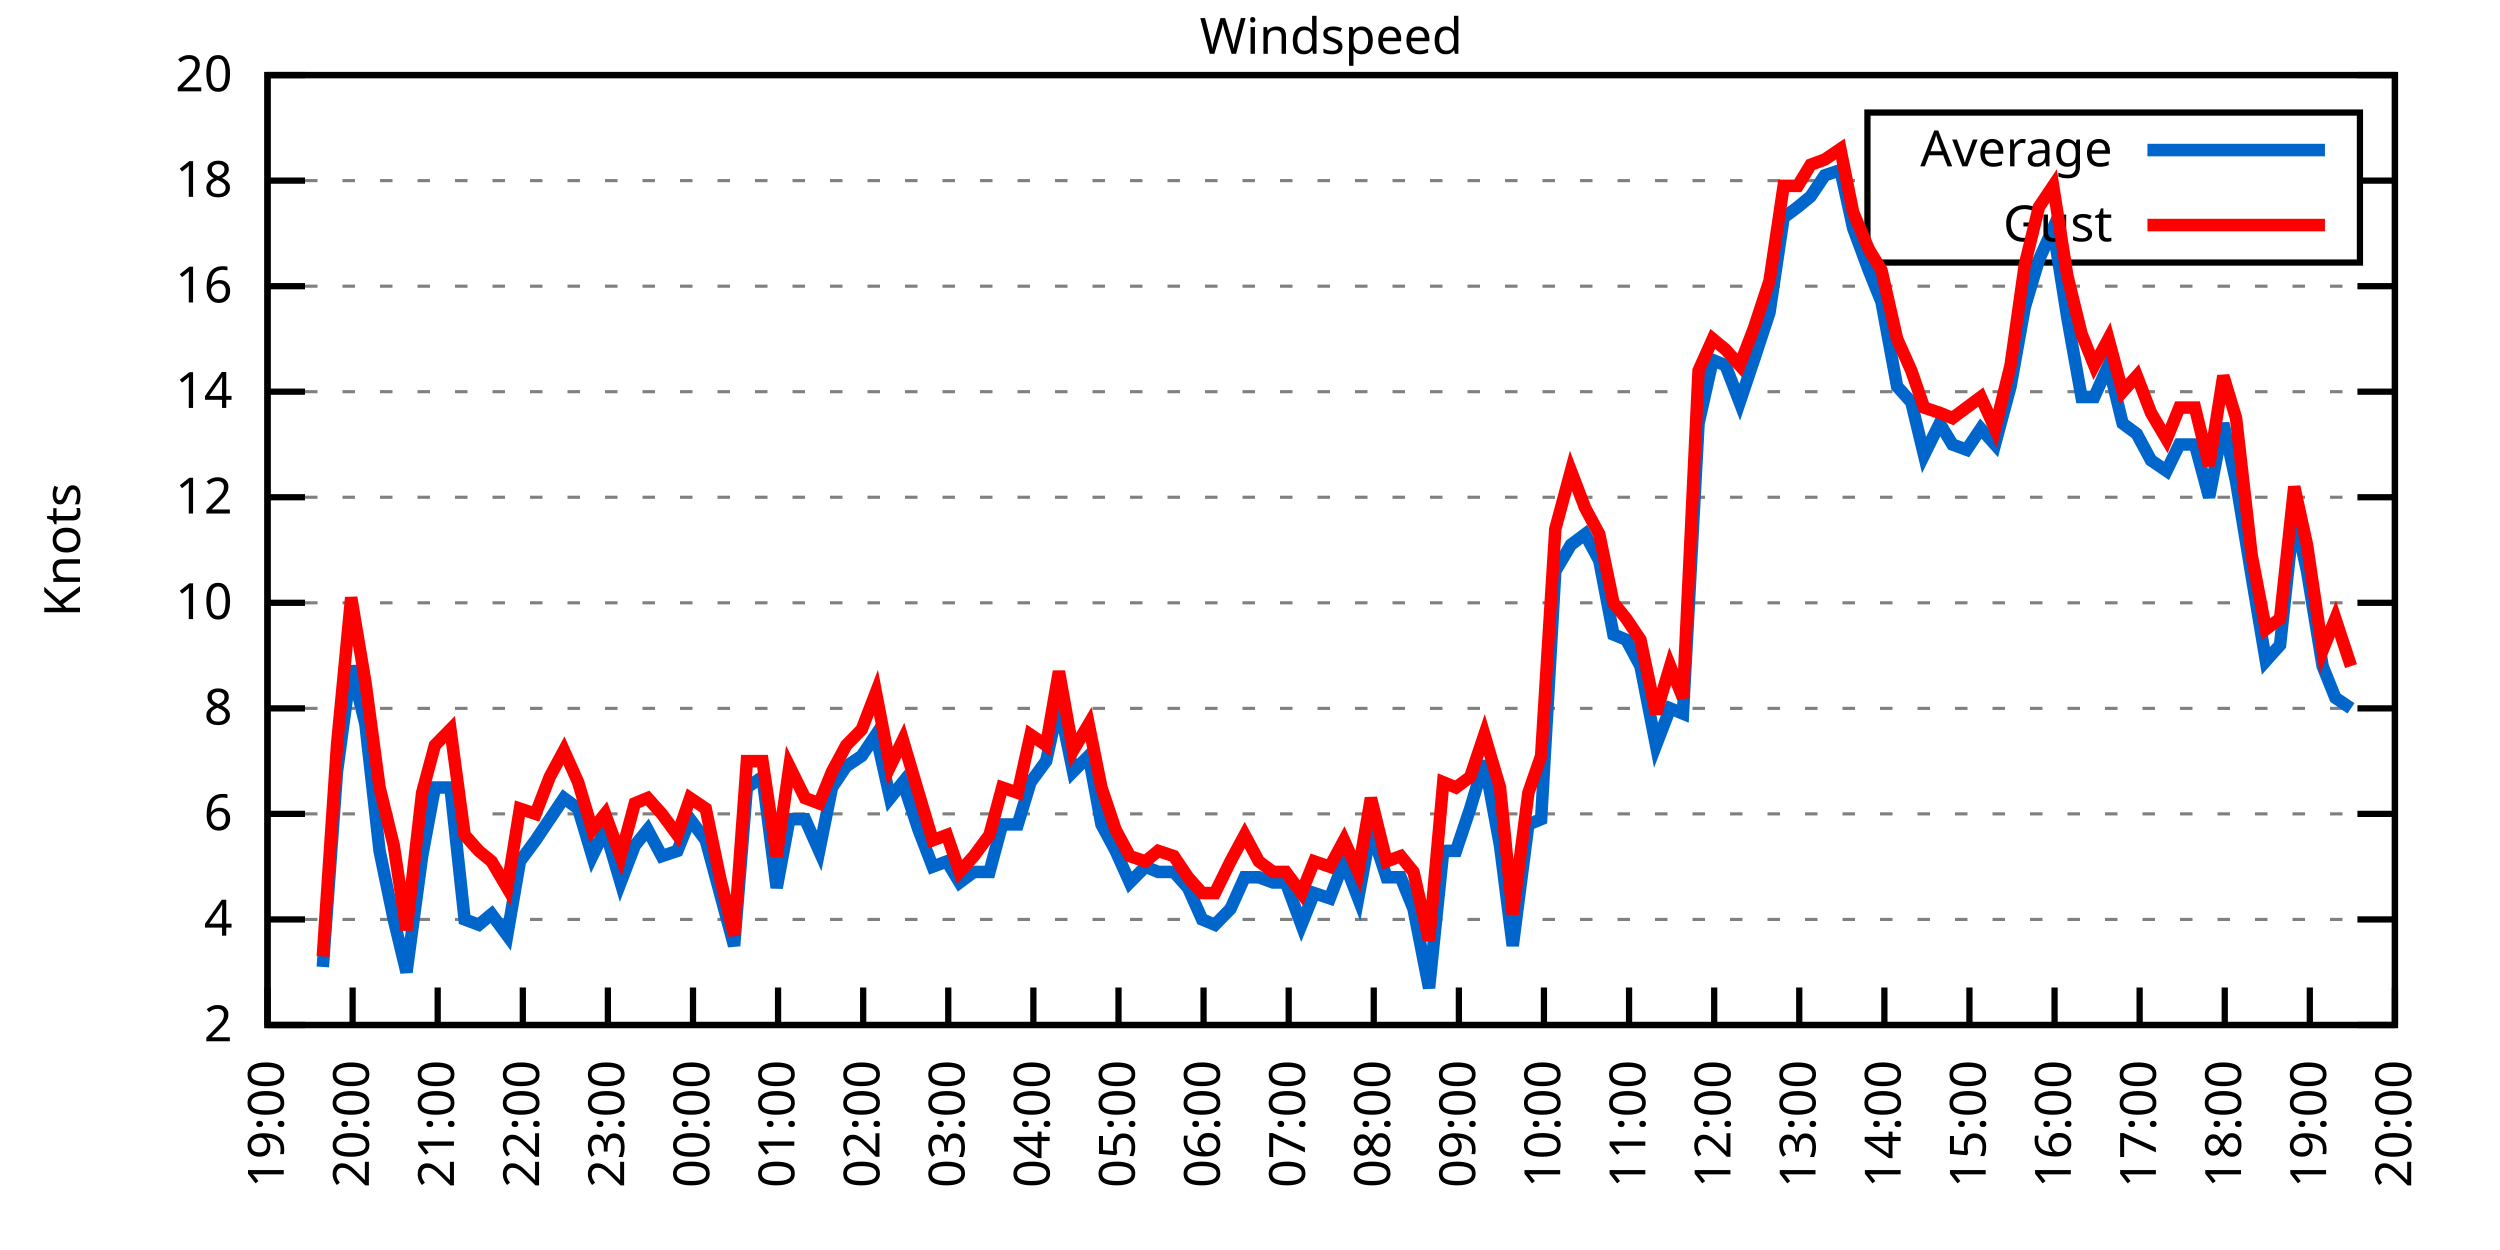
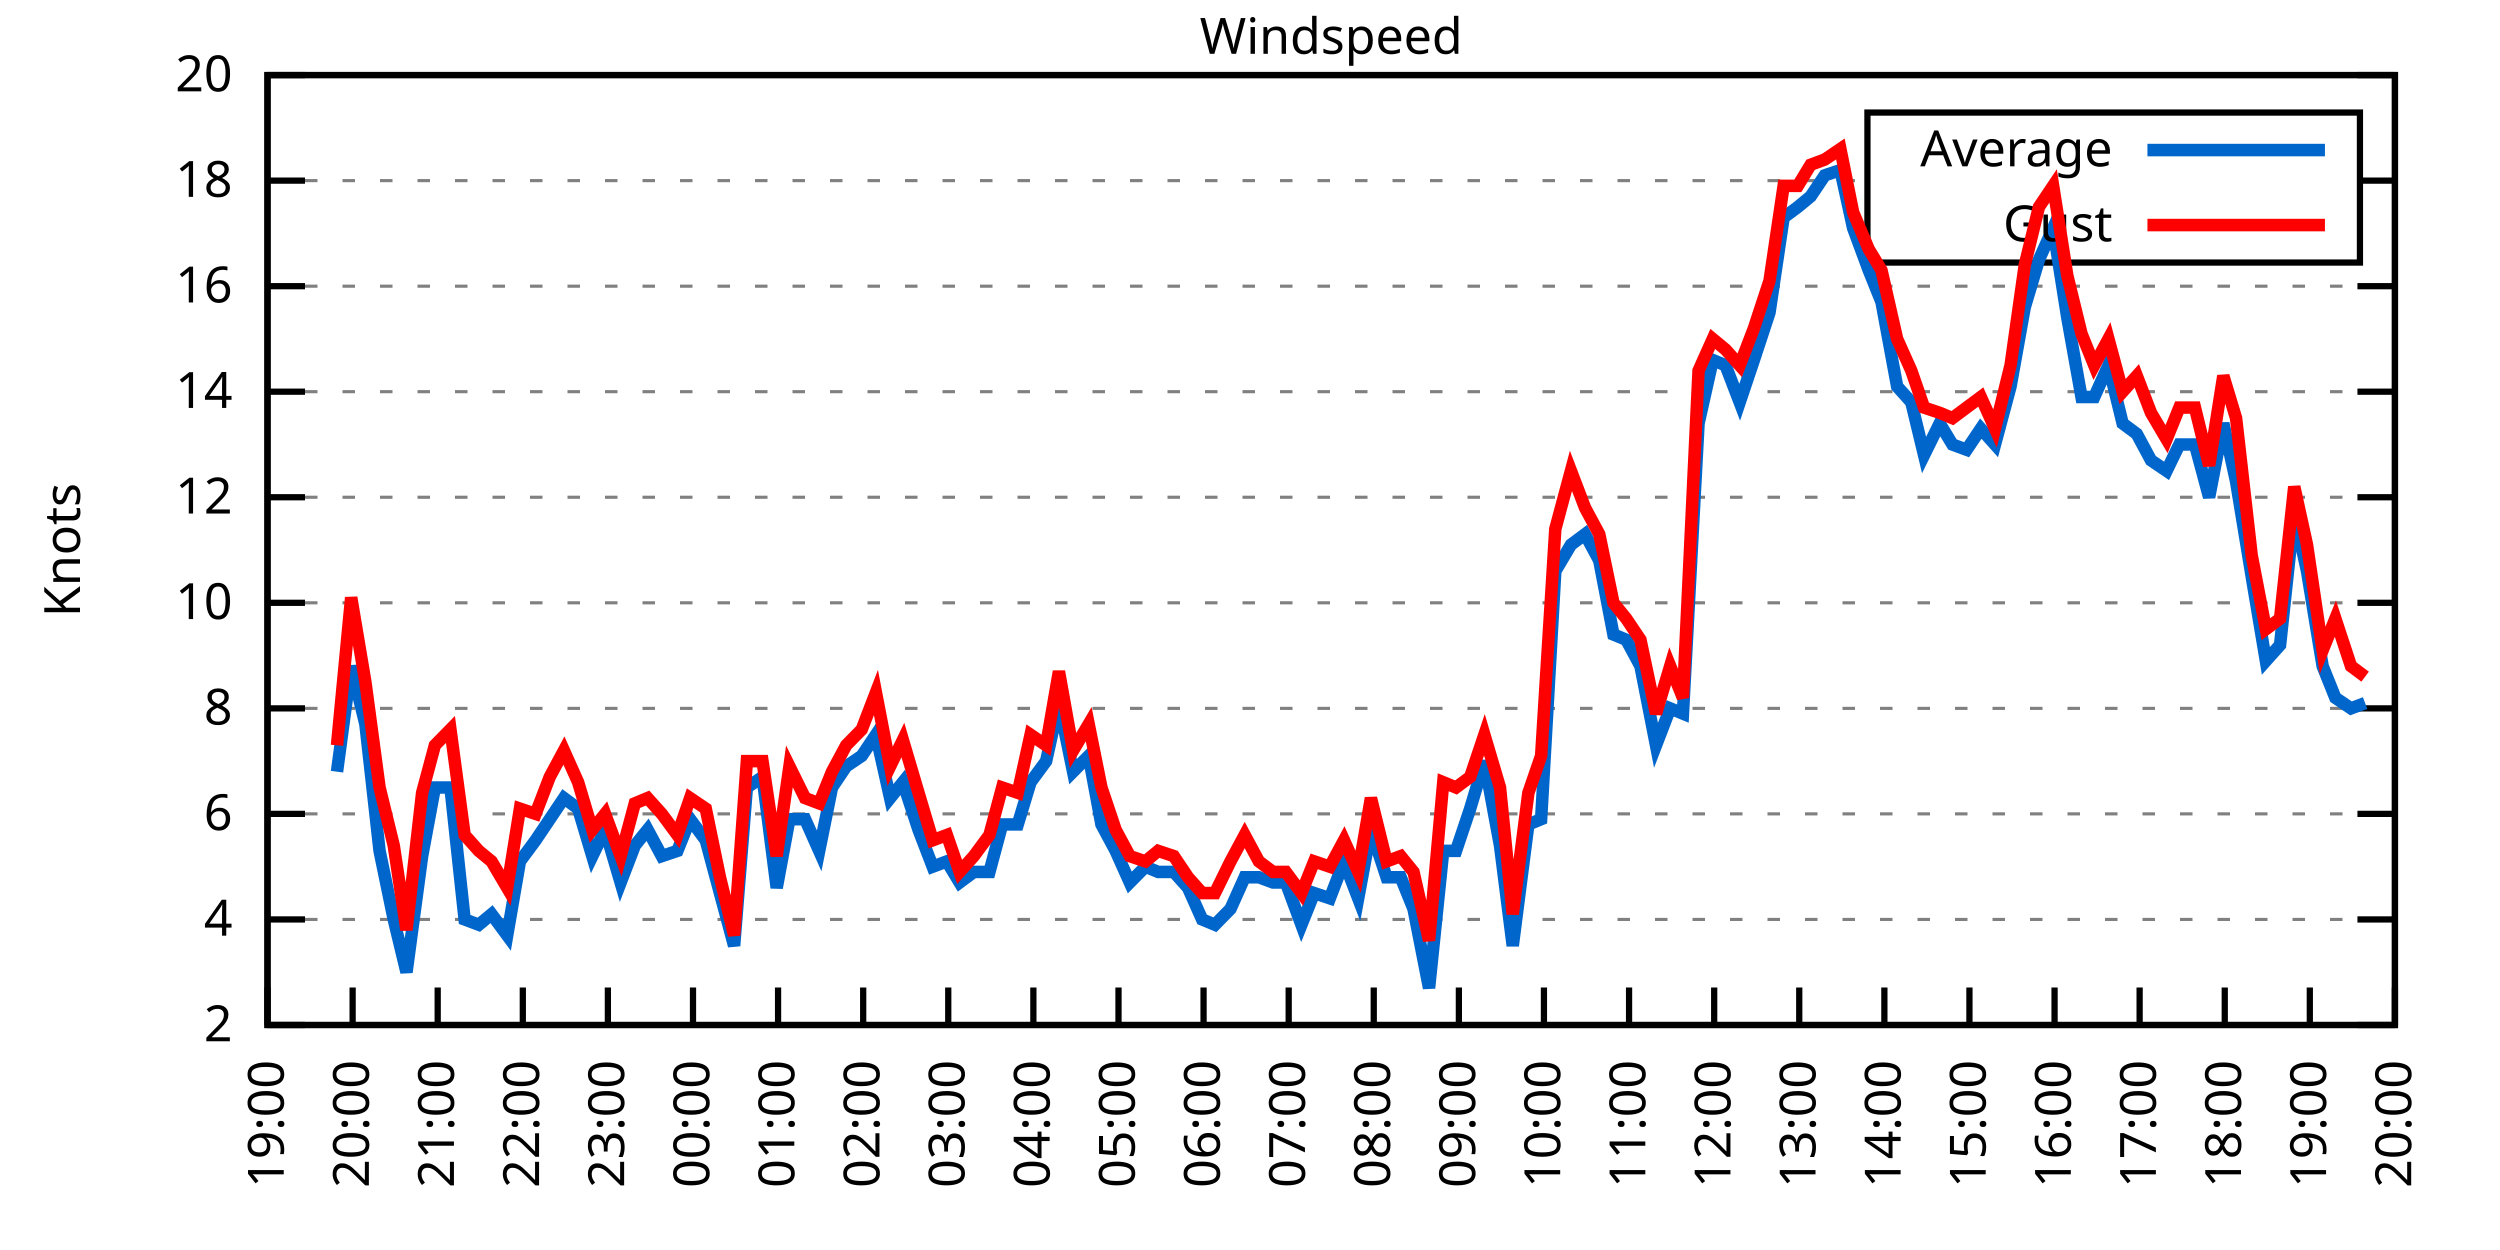
<svg xmlns="http://www.w3.org/2000/svg" xmlns:xlink="http://www.w3.org/1999/xlink" width="400" height="200" viewBox="0 0 400 200">
  <g id="gnuplot_canvas">
    <rect x="0" y="0" width="400" height="200" fill="none" />
    <defs>
      <circle id="gpDot" r="0.5" stroke-width="0.5" stroke="currentColor" />
      <path id="gpPt0" stroke-width="0.333" stroke="currentColor" d="M-1,0 h2 M0,-1 v2" />
      <path id="gpPt1" stroke-width="0.333" stroke="currentColor" d="M-1,-1 L1,1 M1,-1 L-1,1" />
      <path id="gpPt2" stroke-width="0.333" stroke="currentColor" d="M-1,0 L1,0 M0,-1 L0,1 M-1,-1 L1,1 M-1,1 L1,-1" />
      <rect id="gpPt3" stroke-width="0.333" stroke="currentColor" x="-1" y="-1" width="2" height="2" />
      <rect id="gpPt4" stroke-width="0.333" stroke="currentColor" fill="currentColor" x="-1" y="-1" width="2" height="2" />
      <circle id="gpPt5" stroke-width="0.333" stroke="currentColor" cx="0" cy="0" r="1" />
      <use xlink:href="#gpPt5" id="gpPt6" fill="currentColor" stroke="none" />
      <path id="gpPt7" stroke-width="0.333" stroke="currentColor" d="M0,-1.33 L-1.33,0.67 L1.33,0.67 z" />
      <use xlink:href="#gpPt7" id="gpPt8" fill="currentColor" stroke="none" />
      <use xlink:href="#gpPt7" id="gpPt9" stroke="currentColor" transform="rotate(180)" />
      <use xlink:href="#gpPt9" id="gpPt10" fill="currentColor" stroke="none" />
      <use xlink:href="#gpPt3" id="gpPt11" stroke="currentColor" transform="rotate(45)" />
      <use xlink:href="#gpPt11" id="gpPt12" fill="currentColor" stroke="none" />
      <path id="gpPt13" stroke-width="0.333" stroke="currentColor" d="M0,1.330 L1.265,0.411 L0.782,-1.067 L-0.782,-1.076 L-1.265,0.411 z" />
      <use xlink:href="#gpPt13" id="gpPt14" fill="currentColor" stroke="none" />
      <filter id="textbox" filterUnits="objectBoundingBox" x="0" y="0" height="1" width="1">
        <feFlood flood-color="white" flood-opacity="1" result="bgnd" />
        <feComposite in="SourceGraphic" in2="bgnd" operator="atop" />
      </filter>
      <filter id="greybox" filterUnits="objectBoundingBox" x="0" y="0" height="1" width="1">
        <feFlood flood-color="lightgrey" flood-opacity="1" result="grey" />
        <feComposite in="SourceGraphic" in2="grey" operator="atop" />
      </filter>
    </defs>
    <g fill="none" color="white" stroke="currentColor" stroke-width="1.00" stroke-linecap="butt" stroke-linejoin="miter">
</g>
    <g fill="none" color="black" stroke="currentColor" stroke-width="1.00" stroke-linecap="butt" stroke-linejoin="miter">
      <g stroke="none" shape-rendering="crispEdges">
        <polygon fill="rgb(255, 255, 255)" points="42.80,164.00 383.18,164.00 383.18,12.02 42.80,12.02 " />
      </g>
    </g>
    <g fill="none" color="black" stroke="currentColor" stroke-width="1.00" stroke-linecap="butt" stroke-linejoin="miter">
</g>
    <g fill="none" color="black" stroke="black" stroke-width="0.50" stroke-linecap="butt" stroke-linejoin="miter">
</g>
    <g fill="none" color="gray" stroke="currentColor" stroke-width="0.50" stroke-linecap="butt" stroke-linejoin="miter">
      <path stroke="gray" stroke-dasharray="2,4" class="gridline" d="M42.80,164.00 L383.19,164.00  " />
    </g>
    <g fill="none" color="gray" stroke="gray" stroke-width="1.00" stroke-linecap="butt" stroke-linejoin="miter">
</g>
    <g fill="none" color="black" stroke="currentColor" stroke-width="1.00" stroke-linecap="butt" stroke-linejoin="miter">
      <path stroke="black" d="M42.80,164.00 L48.80,164.00 M383.19,164.00 L377.19,164.00  " />
      <g transform="translate(37.20,166.60)" stroke="none" fill="black" font-family="Sans" font-size="8.00" text-anchor="end">
        <text>
          <tspan font-family="Sans"> 2</tspan>
        </text>
      </g>
    </g>
    <g fill="none" color="black" stroke="currentColor" stroke-width="1.00" stroke-linecap="butt" stroke-linejoin="miter">
</g>
    <g fill="none" color="black" stroke="black" stroke-width="0.50" stroke-linecap="butt" stroke-linejoin="miter">
</g>
    <g fill="none" color="gray" stroke="currentColor" stroke-width="0.50" stroke-linecap="butt" stroke-linejoin="miter">
      <path stroke="gray" stroke-dasharray="2,4" class="gridline" d="M42.80,147.11 L383.19,147.11  " />
    </g>
    <g fill="none" color="gray" stroke="gray" stroke-width="1.00" stroke-linecap="butt" stroke-linejoin="miter">
</g>
    <g fill="none" color="black" stroke="currentColor" stroke-width="1.00" stroke-linecap="butt" stroke-linejoin="miter">
      <path stroke="black" d="M42.80,147.11 L48.80,147.11 M383.19,147.11 L377.19,147.11  " />
      <g transform="translate(37.20,149.71)" stroke="none" fill="black" font-family="Sans" font-size="8.00" text-anchor="end">
        <text>
          <tspan font-family="Sans"> 4</tspan>
        </text>
      </g>
    </g>
    <g fill="none" color="black" stroke="currentColor" stroke-width="1.00" stroke-linecap="butt" stroke-linejoin="miter">
</g>
    <g fill="none" color="black" stroke="black" stroke-width="0.50" stroke-linecap="butt" stroke-linejoin="miter">
</g>
    <g fill="none" color="gray" stroke="currentColor" stroke-width="0.50" stroke-linecap="butt" stroke-linejoin="miter">
      <path stroke="gray" stroke-dasharray="2,4" class="gridline" d="M42.80,130.22 L383.19,130.22  " />
    </g>
    <g fill="none" color="gray" stroke="gray" stroke-width="1.00" stroke-linecap="butt" stroke-linejoin="miter">
</g>
    <g fill="none" color="black" stroke="currentColor" stroke-width="1.00" stroke-linecap="butt" stroke-linejoin="miter">
      <path stroke="black" d="M42.80,130.22 L48.80,130.22 M383.19,130.22 L377.19,130.22  " />
      <g transform="translate(37.20,132.82)" stroke="none" fill="black" font-family="Sans" font-size="8.00" text-anchor="end">
        <text>
          <tspan font-family="Sans"> 6</tspan>
        </text>
      </g>
    </g>
    <g fill="none" color="black" stroke="currentColor" stroke-width="1.00" stroke-linecap="butt" stroke-linejoin="miter">
</g>
    <g fill="none" color="black" stroke="black" stroke-width="0.50" stroke-linecap="butt" stroke-linejoin="miter">
</g>
    <g fill="none" color="gray" stroke="currentColor" stroke-width="0.50" stroke-linecap="butt" stroke-linejoin="miter">
      <path stroke="gray" stroke-dasharray="2,4" class="gridline" d="M42.80,113.34 L383.19,113.34  " />
    </g>
    <g fill="none" color="gray" stroke="gray" stroke-width="1.00" stroke-linecap="butt" stroke-linejoin="miter">
</g>
    <g fill="none" color="black" stroke="currentColor" stroke-width="1.00" stroke-linecap="butt" stroke-linejoin="miter">
      <path stroke="black" d="M42.80,113.34 L48.80,113.34 M383.19,113.34 L377.19,113.34  " />
      <g transform="translate(37.20,115.94)" stroke="none" fill="black" font-family="Sans" font-size="8.00" text-anchor="end">
        <text>
          <tspan font-family="Sans"> 8</tspan>
        </text>
      </g>
    </g>
    <g fill="none" color="black" stroke="currentColor" stroke-width="1.00" stroke-linecap="butt" stroke-linejoin="miter">
</g>
    <g fill="none" color="black" stroke="black" stroke-width="0.50" stroke-linecap="butt" stroke-linejoin="miter">
</g>
    <g fill="none" color="gray" stroke="currentColor" stroke-width="0.50" stroke-linecap="butt" stroke-linejoin="miter">
      <path stroke="gray" stroke-dasharray="2,4" class="gridline" d="M42.80,96.45 L383.19,96.45  " />
    </g>
    <g fill="none" color="gray" stroke="gray" stroke-width="1.00" stroke-linecap="butt" stroke-linejoin="miter">
</g>
    <g fill="none" color="black" stroke="currentColor" stroke-width="1.00" stroke-linecap="butt" stroke-linejoin="miter">
      <path stroke="black" d="M42.80,96.45 L48.80,96.45 M383.19,96.45 L377.19,96.45  " />
      <g transform="translate(37.20,99.05)" stroke="none" fill="black" font-family="Sans" font-size="8.00" text-anchor="end">
        <text>
          <tspan font-family="Sans"> 10</tspan>
        </text>
      </g>
    </g>
    <g fill="none" color="black" stroke="currentColor" stroke-width="1.00" stroke-linecap="butt" stroke-linejoin="miter">
</g>
    <g fill="none" color="black" stroke="black" stroke-width="0.50" stroke-linecap="butt" stroke-linejoin="miter">
</g>
    <g fill="none" color="gray" stroke="currentColor" stroke-width="0.50" stroke-linecap="butt" stroke-linejoin="miter">
      <path stroke="gray" stroke-dasharray="2,4" class="gridline" d="M42.80,79.56 L383.19,79.56  " />
    </g>
    <g fill="none" color="gray" stroke="gray" stroke-width="1.00" stroke-linecap="butt" stroke-linejoin="miter">
</g>
    <g fill="none" color="black" stroke="currentColor" stroke-width="1.00" stroke-linecap="butt" stroke-linejoin="miter">
      <path stroke="black" d="M42.80,79.56 L48.80,79.56 M383.19,79.56 L377.19,79.56  " />
      <g transform="translate(37.20,82.16)" stroke="none" fill="black" font-family="Sans" font-size="8.00" text-anchor="end">
        <text>
          <tspan font-family="Sans"> 12</tspan>
        </text>
      </g>
    </g>
    <g fill="none" color="black" stroke="currentColor" stroke-width="1.00" stroke-linecap="butt" stroke-linejoin="miter">
</g>
    <g fill="none" color="black" stroke="black" stroke-width="0.50" stroke-linecap="butt" stroke-linejoin="miter">
</g>
    <g fill="none" color="gray" stroke="currentColor" stroke-width="0.50" stroke-linecap="butt" stroke-linejoin="miter">
      <path stroke="gray" stroke-dasharray="2,4" class="gridline" d="M42.80,62.67 L383.19,62.67  " />
    </g>
    <g fill="none" color="gray" stroke="gray" stroke-width="1.00" stroke-linecap="butt" stroke-linejoin="miter">
</g>
    <g fill="none" color="black" stroke="currentColor" stroke-width="1.00" stroke-linecap="butt" stroke-linejoin="miter">
      <path stroke="black" d="M42.80,62.67 L48.80,62.67 M383.19,62.67 L377.19,62.67  " />
      <g transform="translate(37.20,65.27)" stroke="none" fill="black" font-family="Sans" font-size="8.00" text-anchor="end">
        <text>
          <tspan font-family="Sans"> 14</tspan>
        </text>
      </g>
    </g>
    <g fill="none" color="black" stroke="currentColor" stroke-width="1.00" stroke-linecap="butt" stroke-linejoin="miter">
</g>
    <g fill="none" color="black" stroke="black" stroke-width="0.50" stroke-linecap="butt" stroke-linejoin="miter">
</g>
    <g fill="none" color="gray" stroke="currentColor" stroke-width="0.50" stroke-linecap="butt" stroke-linejoin="miter">
      <path stroke="gray" stroke-dasharray="2,4" class="gridline" d="M42.80,45.79 L383.19,45.79  " />
    </g>
    <g fill="none" color="gray" stroke="gray" stroke-width="1.00" stroke-linecap="butt" stroke-linejoin="miter">
</g>
    <g fill="none" color="black" stroke="currentColor" stroke-width="1.00" stroke-linecap="butt" stroke-linejoin="miter">
      <path stroke="black" d="M42.80,45.79 L48.80,45.79 M383.19,45.79 L377.19,45.79  " />
      <g transform="translate(37.20,48.39)" stroke="none" fill="black" font-family="Sans" font-size="8.00" text-anchor="end">
        <text>
          <tspan font-family="Sans"> 16</tspan>
        </text>
      </g>
    </g>
    <g fill="none" color="black" stroke="currentColor" stroke-width="1.00" stroke-linecap="butt" stroke-linejoin="miter">
</g>
    <g fill="none" color="black" stroke="black" stroke-width="0.50" stroke-linecap="butt" stroke-linejoin="miter">
</g>
    <g fill="none" color="gray" stroke="currentColor" stroke-width="0.50" stroke-linecap="butt" stroke-linejoin="miter">
      <path stroke="gray" stroke-dasharray="2,4" class="gridline" d="M42.80,28.90 L298.79,28.90 M377.59,28.90 L383.19,28.90  " />
    </g>
    <g fill="none" color="gray" stroke="gray" stroke-width="1.00" stroke-linecap="butt" stroke-linejoin="miter">
</g>
    <g fill="none" color="black" stroke="currentColor" stroke-width="1.00" stroke-linecap="butt" stroke-linejoin="miter">
      <path stroke="black" d="M42.80,28.90 L48.80,28.90 M383.19,28.90 L377.19,28.90  " />
      <g transform="translate(37.20,31.50)" stroke="none" fill="black" font-family="Sans" font-size="8.00" text-anchor="end">
        <text>
          <tspan font-family="Sans"> 18</tspan>
        </text>
      </g>
    </g>
    <g fill="none" color="black" stroke="currentColor" stroke-width="1.00" stroke-linecap="butt" stroke-linejoin="miter">
</g>
    <g fill="none" color="black" stroke="black" stroke-width="0.50" stroke-linecap="butt" stroke-linejoin="miter">
</g>
    <g fill="none" color="gray" stroke="currentColor" stroke-width="0.50" stroke-linecap="butt" stroke-linejoin="miter">
      <path stroke="gray" stroke-dasharray="2,4" class="gridline" d="M42.80,12.01 L383.19,12.01  " />
    </g>
    <g fill="none" color="gray" stroke="gray" stroke-width="1.00" stroke-linecap="butt" stroke-linejoin="miter">
</g>
    <g fill="none" color="black" stroke="currentColor" stroke-width="1.00" stroke-linecap="butt" stroke-linejoin="miter">
      <path stroke="black" d="M42.80,12.01 L48.80,12.01 M383.19,12.01 L377.19,12.01  " />
      <g transform="translate(37.20,14.61)" stroke="none" fill="black" font-family="Sans" font-size="8.00" text-anchor="end">
        <text>
          <tspan font-family="Sans"> 20</tspan>
        </text>
      </g>
    </g>
    <g fill="none" color="black" stroke="currentColor" stroke-width="1.00" stroke-linecap="butt" stroke-linejoin="miter">
      <path stroke="black" d="M42.80,164.00 L42.80,158.00  " />
      <g transform="translate(45.40,169.60) rotate(270.00)" stroke="none" fill="black" font-family="Sans" font-size="8.00" text-anchor="end">
        <text>
          <tspan font-family="Sans">19:00</tspan>
        </text>
      </g>
    </g>
    <g fill="none" color="black" stroke="currentColor" stroke-width="1.00" stroke-linecap="butt" stroke-linejoin="miter">
      <path stroke="black" d="M56.42,164.00 L56.42,158.00  " />
      <g transform="translate(59.02,169.60) rotate(270.00)" stroke="none" fill="black" font-family="Sans" font-size="8.00" text-anchor="end">
        <text>
          <tspan font-family="Sans">20:00</tspan>
        </text>
      </g>
    </g>
    <g fill="none" color="black" stroke="currentColor" stroke-width="1.00" stroke-linecap="butt" stroke-linejoin="miter">
      <path stroke="black" d="M70.03,164.00 L70.03,158.00  " />
      <g transform="translate(72.63,169.60) rotate(270.00)" stroke="none" fill="black" font-family="Sans" font-size="8.00" text-anchor="end">
        <text>
          <tspan font-family="Sans">21:00</tspan>
        </text>
      </g>
    </g>
    <g fill="none" color="black" stroke="currentColor" stroke-width="1.00" stroke-linecap="butt" stroke-linejoin="miter">
      <path stroke="black" d="M83.65,164.00 L83.65,158.00  " />
      <g transform="translate(86.25,169.60) rotate(270.00)" stroke="none" fill="black" font-family="Sans" font-size="8.00" text-anchor="end">
        <text>
          <tspan font-family="Sans">22:00</tspan>
        </text>
      </g>
    </g>
    <g fill="none" color="black" stroke="currentColor" stroke-width="1.00" stroke-linecap="butt" stroke-linejoin="miter">
      <path stroke="black" d="M97.26,164.00 L97.26,158.00  " />
      <g transform="translate(99.86,169.60) rotate(270.00)" stroke="none" fill="black" font-family="Sans" font-size="8.00" text-anchor="end">
        <text>
          <tspan font-family="Sans">23:00</tspan>
        </text>
      </g>
    </g>
    <g fill="none" color="black" stroke="currentColor" stroke-width="1.00" stroke-linecap="butt" stroke-linejoin="miter">
      <path stroke="black" d="M110.88,164.00 L110.88,158.00  " />
      <g transform="translate(113.48,169.60) rotate(270.00)" stroke="none" fill="black" font-family="Sans" font-size="8.00" text-anchor="end">
        <text>
          <tspan font-family="Sans">00:00</tspan>
        </text>
      </g>
    </g>
    <g fill="none" color="black" stroke="currentColor" stroke-width="1.00" stroke-linecap="butt" stroke-linejoin="miter">
      <path stroke="black" d="M124.49,164.00 L124.49,158.00  " />
      <g transform="translate(127.09,169.60) rotate(270.00)" stroke="none" fill="black" font-family="Sans" font-size="8.00" text-anchor="end">
        <text>
          <tspan font-family="Sans">01:00</tspan>
        </text>
      </g>
    </g>
    <g fill="none" color="black" stroke="currentColor" stroke-width="1.00" stroke-linecap="butt" stroke-linejoin="miter">
      <path stroke="black" d="M138.11,164.00 L138.11,158.00  " />
      <g transform="translate(140.71,169.60) rotate(270.00)" stroke="none" fill="black" font-family="Sans" font-size="8.00" text-anchor="end">
        <text>
          <tspan font-family="Sans">02:00</tspan>
        </text>
      </g>
    </g>
    <g fill="none" color="black" stroke="currentColor" stroke-width="1.00" stroke-linecap="butt" stroke-linejoin="miter">
      <path stroke="black" d="M151.72,164.00 L151.72,158.00  " />
      <g transform="translate(154.32,169.60) rotate(270.00)" stroke="none" fill="black" font-family="Sans" font-size="8.00" text-anchor="end">
        <text>
          <tspan font-family="Sans">03:00</tspan>
        </text>
      </g>
    </g>
    <g fill="none" color="black" stroke="currentColor" stroke-width="1.00" stroke-linecap="butt" stroke-linejoin="miter">
      <path stroke="black" d="M165.34,164.00 L165.34,158.00  " />
      <g transform="translate(167.94,169.60) rotate(270.00)" stroke="none" fill="black" font-family="Sans" font-size="8.00" text-anchor="end">
        <text>
          <tspan font-family="Sans">04:00</tspan>
        </text>
      </g>
    </g>
    <g fill="none" color="black" stroke="currentColor" stroke-width="1.00" stroke-linecap="butt" stroke-linejoin="miter">
      <path stroke="black" d="M178.96,164.00 L178.96,158.00  " />
      <g transform="translate(181.56,169.60) rotate(270.00)" stroke="none" fill="black" font-family="Sans" font-size="8.00" text-anchor="end">
        <text>
          <tspan font-family="Sans">05:00</tspan>
        </text>
      </g>
    </g>
    <g fill="none" color="black" stroke="currentColor" stroke-width="1.00" stroke-linecap="butt" stroke-linejoin="miter">
      <path stroke="black" d="M192.57,164.00 L192.57,158.00  " />
      <g transform="translate(195.17,169.60) rotate(270.00)" stroke="none" fill="black" font-family="Sans" font-size="8.00" text-anchor="end">
        <text>
          <tspan font-family="Sans">06:00</tspan>
        </text>
      </g>
    </g>
    <g fill="none" color="black" stroke="currentColor" stroke-width="1.00" stroke-linecap="butt" stroke-linejoin="miter">
      <path stroke="black" d="M206.19,164.00 L206.19,158.00  " />
      <g transform="translate(208.79,169.60) rotate(270.00)" stroke="none" fill="black" font-family="Sans" font-size="8.00" text-anchor="end">
        <text>
          <tspan font-family="Sans">07:00</tspan>
        </text>
      </g>
    </g>
    <g fill="none" color="black" stroke="currentColor" stroke-width="1.00" stroke-linecap="butt" stroke-linejoin="miter">
      <path stroke="black" d="M219.80,164.00 L219.80,158.00  " />
      <g transform="translate(222.40,169.60) rotate(270.00)" stroke="none" fill="black" font-family="Sans" font-size="8.00" text-anchor="end">
        <text>
          <tspan font-family="Sans">08:00</tspan>
        </text>
      </g>
    </g>
    <g fill="none" color="black" stroke="currentColor" stroke-width="1.00" stroke-linecap="butt" stroke-linejoin="miter">
      <path stroke="black" d="M233.42,164.00 L233.42,158.00  " />
      <g transform="translate(236.02,169.60) rotate(270.00)" stroke="none" fill="black" font-family="Sans" font-size="8.00" text-anchor="end">
        <text>
          <tspan font-family="Sans">09:00</tspan>
        </text>
      </g>
    </g>
    <g fill="none" color="black" stroke="currentColor" stroke-width="1.00" stroke-linecap="butt" stroke-linejoin="miter">
      <path stroke="black" d="M247.03,164.00 L247.03,158.00  " />
      <g transform="translate(249.63,169.60) rotate(270.00)" stroke="none" fill="black" font-family="Sans" font-size="8.00" text-anchor="end">
        <text>
          <tspan font-family="Sans">10:00</tspan>
        </text>
      </g>
    </g>
    <g fill="none" color="black" stroke="currentColor" stroke-width="1.00" stroke-linecap="butt" stroke-linejoin="miter">
      <path stroke="black" d="M260.65,164.00 L260.65,158.00  " />
      <g transform="translate(263.25,169.60) rotate(270.00)" stroke="none" fill="black" font-family="Sans" font-size="8.00" text-anchor="end">
        <text>
          <tspan font-family="Sans">11:00</tspan>
        </text>
      </g>
    </g>
    <g fill="none" color="black" stroke="currentColor" stroke-width="1.00" stroke-linecap="butt" stroke-linejoin="miter">
      <path stroke="black" d="M274.27,164.00 L274.27,158.00  " />
      <g transform="translate(276.87,169.60) rotate(270.00)" stroke="none" fill="black" font-family="Sans" font-size="8.00" text-anchor="end">
        <text>
          <tspan font-family="Sans">12:00</tspan>
        </text>
      </g>
    </g>
    <g fill="none" color="black" stroke="currentColor" stroke-width="1.00" stroke-linecap="butt" stroke-linejoin="miter">
      <path stroke="black" d="M287.88,164.00 L287.88,158.00  " />
      <g transform="translate(290.48,169.60) rotate(270.00)" stroke="none" fill="black" font-family="Sans" font-size="8.00" text-anchor="end">
        <text>
          <tspan font-family="Sans">13:00</tspan>
        </text>
      </g>
    </g>
    <g fill="none" color="black" stroke="currentColor" stroke-width="1.00" stroke-linecap="butt" stroke-linejoin="miter">
      <path stroke="black" d="M301.50,164.00 L301.50,158.00  " />
      <g transform="translate(304.10,169.60) rotate(270.00)" stroke="none" fill="black" font-family="Sans" font-size="8.00" text-anchor="end">
        <text>
          <tspan font-family="Sans">14:00</tspan>
        </text>
      </g>
    </g>
    <g fill="none" color="black" stroke="currentColor" stroke-width="1.00" stroke-linecap="butt" stroke-linejoin="miter">
      <path stroke="black" d="M315.11,164.00 L315.11,158.00  " />
      <g transform="translate(317.71,169.60) rotate(270.00)" stroke="none" fill="black" font-family="Sans" font-size="8.00" text-anchor="end">
        <text>
          <tspan font-family="Sans">15:00</tspan>
        </text>
      </g>
    </g>
    <g fill="none" color="black" stroke="currentColor" stroke-width="1.00" stroke-linecap="butt" stroke-linejoin="miter">
      <path stroke="black" d="M328.73,164.00 L328.73,158.00  " />
      <g transform="translate(331.33,169.60) rotate(270.00)" stroke="none" fill="black" font-family="Sans" font-size="8.00" text-anchor="end">
        <text>
          <tspan font-family="Sans">16:00</tspan>
        </text>
      </g>
    </g>
    <g fill="none" color="black" stroke="currentColor" stroke-width="1.00" stroke-linecap="butt" stroke-linejoin="miter">
      <path stroke="black" d="M342.34,164.00 L342.34,158.00  " />
      <g transform="translate(344.94,169.60) rotate(270.00)" stroke="none" fill="black" font-family="Sans" font-size="8.00" text-anchor="end">
        <text>
          <tspan font-family="Sans">17:00</tspan>
        </text>
      </g>
    </g>
    <g fill="none" color="black" stroke="currentColor" stroke-width="1.00" stroke-linecap="butt" stroke-linejoin="miter">
      <path stroke="black" d="M355.96,164.00 L355.96,158.00  " />
      <g transform="translate(358.56,169.60) rotate(270.00)" stroke="none" fill="black" font-family="Sans" font-size="8.00" text-anchor="end">
        <text>
          <tspan font-family="Sans">18:00</tspan>
        </text>
      </g>
    </g>
    <g fill="none" color="black" stroke="currentColor" stroke-width="1.00" stroke-linecap="butt" stroke-linejoin="miter">
      <path stroke="black" d="M369.57,164.00 L369.57,158.00  " />
      <g transform="translate(372.17,169.60) rotate(270.00)" stroke="none" fill="black" font-family="Sans" font-size="8.00" text-anchor="end">
        <text>
          <tspan font-family="Sans">19:00</tspan>
        </text>
      </g>
    </g>
    <g fill="none" color="black" stroke="currentColor" stroke-width="1.00" stroke-linecap="butt" stroke-linejoin="miter">
      <path stroke="black" d="M383.19,164.00 L383.19,158.00  " />
      <g transform="translate(385.79,169.60) rotate(270.00)" stroke="none" fill="black" font-family="Sans" font-size="8.00" text-anchor="end">
        <text>
          <tspan font-family="Sans">20:00</tspan>
        </text>
      </g>
    </g>
    <g fill="none" color="black" stroke="currentColor" stroke-width="1.00" stroke-linecap="butt" stroke-linejoin="miter">
</g>
    <g fill="none" color="black" stroke="currentColor" stroke-width="1.00" stroke-linecap="butt" stroke-linejoin="miter">
      <path stroke="black" d="M42.80,12.01 L42.80,164.00 L383.19,164.00 L383.19,12.01 L42.80,12.01 Z  " />
    </g>
    <g fill="none" color="black" stroke="currentColor" stroke-width="1.00" stroke-linecap="butt" stroke-linejoin="miter">
</g>
    <g fill="none" color="black" stroke="currentColor" stroke-width="1.00" stroke-linecap="butt" stroke-linejoin="miter">
      <path stroke="black" d="M298.79,42.01 L298.79,18.01 L377.59,18.01 L377.59,42.01 L298.79,42.01 Z  " />
    </g>
    <g id="Windspeed_plot_1">
      <g fill="none" color="white" stroke="black" stroke-width="2.00" stroke-linecap="butt" stroke-linejoin="miter">
</g>
      <g fill="none" color="black" stroke="currentColor" stroke-width="2.00" stroke-linecap="butt" stroke-linejoin="miter">
        <g transform="translate(337.99,26.61)" stroke="none" fill="black" font-family="Sans" font-size="8.00" text-anchor="end">
          <text>
            <tspan font-family="Sans">Average</tspan>
          </text>
        </g>
      </g>
      <g fill="none" color="black" stroke="currentColor" stroke-width="2.00" stroke-linecap="butt" stroke-linejoin="miter">
-         <path stroke="rgb(  0, 102, 204)" d="M343.59,24.01 L371.99,24.01 M51.65,154.71 L53.92,123.47 L56.19,106.58 L58.46,115.87 L60.73,136.14 L63.00,147.11   L65.04,155.56 L67.54,136.98 L69.58,126.00 L72.07,126.00 L74.34,147.11 L76.61,147.96 L78.65,146.27 L81.15,149.65   L83.19,137.82 L85.69,134.45 L87.96,131.07 L90.23,127.69 L92.50,129.38 L94.77,136.98 L96.81,132.76 L99.30,141.20   L101.57,135.29 L103.62,132.76 L105.89,136.98 L108.38,136.14 L110.42,131.07 L112.92,134.45 L115.19,142.89 L117.46,151.33   L119.50,126.00 L122.00,124.31 L124.27,142.05 L126.31,131.07 L128.81,131.07 L131.07,136.14 L133.12,126.00 L135.39,122.62   L137.88,120.94 L140.15,117.56 L142.42,127.69 L144.46,125.16 L146.96,132.76 L149.23,138.67 L151.50,137.82 L153.54,141.20   L155.81,139.51 L158.31,139.51 L160.35,131.91 L162.84,131.91 L164.89,125.16 L167.38,121.78 L169.43,112.49 L171.69,123.47   L174.19,120.94 L176.23,131.91 L178.50,136.14 L180.77,141.20 L183.27,138.67 L185.31,139.51 L187.81,139.51 L190.08,142.05   L192.34,147.11 L194.39,147.96 L196.88,145.42 L199.15,140.36 L201.42,140.36 L203.69,141.20 L205.73,141.20 L208.23,147.96   L210.27,142.89 L212.77,143.73 L215.04,137.82 L217.31,143.73 L219.35,132.76 L221.85,140.36 L224.11,140.36 L226.16,145.42   L228.65,158.09 L230.92,136.14 L232.96,136.14 L235.23,129.38 L237.50,121.78 L240.00,135.29 L242.04,151.33 L244.54,131.91   L246.58,131.07 L248.85,91.38 L251.35,87.16 L253.61,85.47 L255.88,89.69 L258.15,101.52 L260.20,102.36 L262.47,106.58   L264.96,119.25 L267.23,113.34 L269.27,114.18 L271.77,67.74 L274.04,57.61 L276.08,58.45 L278.35,64.36 L280.62,57.61   L283.12,50.01 L285.38,34.81 L287.65,33.12 L289.70,31.43 L291.97,28.05 L294.46,27.21 L296.50,36.50 L299.00,43.25   L301.04,48.32 L303.54,61.83 L305.81,64.36 L307.85,72.81 L310.35,67.74 L312.39,71.12 L314.66,71.96 L316.93,68.58   L319.20,71.12 L321.69,61.83 L323.96,49.16 L326.23,41.56 L328.50,36.50 L330.77,50.85 L333.04,63.52 L335.08,63.52   L337.35,58.45 L339.62,67.74 L341.89,69.43 L344.16,73.65 L346.65,75.34 L348.70,71.12 L351.19,71.12 L353.46,79.56   L355.73,67.74 L357.77,77.03 L360.27,92.23 L362.54,105.74 L364.81,103.20 L367.08,82.09 L369.12,91.38 L371.62,106.58   L373.66,111.65 L376.16,113.34  " />
+         <path stroke="rgb(  0, 102, 204)" d="M343.59,24.01 L371.99,24.01 M53.92,123.47 L56.19,106.58 L58.46,115.87 L60.73,136.14 L63.00,147.11 L65.04,155.56   L67.54,136.98 L69.58,126.00 L72.07,126.00 L74.34,147.11 L76.61,147.96 L78.65,146.27 L81.15,149.65 L83.19,137.82   L85.69,134.45 L87.96,131.07 L90.23,127.69 L92.50,129.38 L94.77,136.98 L96.81,132.76 L99.30,141.20 L101.57,135.29   L103.62,132.76 L105.89,136.98 L108.38,136.14 L110.42,131.07 L112.92,134.45 L115.19,142.89 L117.46,151.33 L119.50,126.00   L122.00,124.31 L124.27,142.05 L126.31,131.07 L128.81,131.07 L131.07,136.14 L133.12,126.00 L135.39,122.62 L137.88,120.94   L140.15,117.56 L142.42,127.69 L144.46,125.16 L146.96,132.76 L149.23,138.67 L151.50,137.82 L153.54,141.20 L155.81,139.51   L158.31,139.51 L160.35,131.91 L162.84,131.91 L164.89,125.16 L167.38,121.78 L169.43,112.49 L171.69,123.47 L174.19,120.94   L176.23,131.91 L178.50,136.14 L180.77,141.20 L183.27,138.67 L185.31,139.51 L187.81,139.51 L190.08,142.05 L192.34,147.11   L194.39,147.96 L196.88,145.42 L199.15,140.36 L201.42,140.36 L203.69,141.20 L205.73,141.20 L208.23,147.96 L210.27,142.89   L212.77,143.73 L215.04,137.82 L217.31,143.73 L219.35,132.76 L221.85,140.36 L224.11,140.36 L226.16,145.42 L228.65,158.09   L230.92,136.14 L232.96,136.14 L235.23,129.38 L237.50,121.78 L240.00,135.29 L242.04,151.33 L244.54,131.91 L246.58,131.07   L248.85,91.38 L251.35,87.16 L253.61,85.47 L255.88,89.69 L258.15,101.52 L260.20,102.36 L262.47,106.58 L264.96,119.25   L267.23,113.34 L269.27,114.18 L271.77,67.74 L274.04,57.61 L276.08,58.45 L278.35,64.36 L280.62,57.61 L283.12,50.01   L285.38,34.81 L287.65,33.12 L289.70,31.43 L291.97,28.05 L294.46,27.21 L296.50,36.50 L299.00,43.25 L301.04,48.32   L303.54,61.83 L305.81,64.36 L307.85,72.81 L310.35,67.74 L312.39,71.12 L314.66,71.96 L316.93,68.58 L319.20,71.12   L321.69,61.83 L323.96,49.16 L326.23,41.56 L328.50,36.50 L330.77,50.85 L333.04,63.52 L335.08,63.52 L337.35,58.45   L339.62,67.74 L341.89,69.43 L344.16,73.65 L346.65,75.34 L348.70,71.12 L351.19,71.12 L353.46,79.56 L355.73,67.74   L357.77,77.03 L360.27,92.23 L362.54,105.74 L364.81,103.20 L367.08,82.09 L369.12,91.38 L371.62,106.58 L373.66,111.65   L376.16,113.34 L378.42,112.49  " />
      </g>
    </g>
    <g id="Windspeed_plot_2">
      <g fill="none" color="black" stroke="currentColor" stroke-width="2.00" stroke-linecap="butt" stroke-linejoin="miter">
        <g transform="translate(337.99,38.61)" stroke="none" fill="black" font-family="Sans" font-size="8.00" text-anchor="end">
          <text>
            <tspan font-family="Sans">Gust</tspan>
          </text>
        </g>
      </g>
      <g fill="none" color="black" stroke="currentColor" stroke-width="2.00" stroke-linecap="butt" stroke-linejoin="miter">
-         <path stroke="rgb(255,   0,   0)" d="M343.59,36.01 L371.99,36.01 M51.65,153.02 L53.92,119.25 L56.19,95.60 L58.46,109.11 L60.73,126.00 L63.00,135.29   L65.04,148.80 L67.54,126.85 L69.58,119.25 L72.07,116.71 L74.34,133.60 L76.61,136.14 L78.65,137.82 L81.15,142.05   L83.19,129.38 L85.69,130.22 L87.96,124.31 L90.23,120.09 L92.50,125.16 L94.77,132.76 L96.81,130.22 L99.30,136.98   L101.57,128.54 L103.62,127.69 L105.89,130.22 L108.38,133.60 L110.42,127.69 L112.92,129.38 L115.19,140.36 L117.46,149.65   L119.50,121.78 L122.00,121.78 L124.27,136.98 L126.31,122.62 L128.81,127.69 L131.07,128.54 L133.12,123.47 L135.39,119.25   L137.88,116.71 L140.15,110.80 L142.42,122.62 L144.46,118.40 L146.96,126.85 L149.23,134.45 L151.50,133.60 L153.54,139.51   L155.81,136.98 L158.31,133.60 L160.35,126.00 L162.84,126.85 L164.89,117.56 L167.38,119.25 L169.43,107.43 L171.69,120.09   L174.19,115.87 L176.23,126.00 L178.50,132.76 L180.77,136.98 L183.27,137.82 L185.31,136.14 L187.81,136.98 L190.08,140.36   L192.34,142.89 L194.39,142.89 L196.88,137.82 L199.15,133.60 L201.42,137.82 L203.69,139.51 L205.73,139.51 L208.23,142.89   L210.27,137.82 L212.77,138.67 L215.04,134.45 L217.31,139.51 L219.35,127.69 L221.85,137.82 L224.11,136.98 L226.16,139.51   L228.65,150.49 L230.92,125.16 L232.96,126.00 L235.23,124.31 L237.50,117.56 L240.00,126.00 L242.04,146.27 L244.54,126.85   L246.58,120.94 L248.85,84.63 L251.35,75.34 L253.61,81.25 L255.88,85.47 L258.15,96.45 L260.20,98.98 L262.47,102.36   L264.96,114.18 L267.23,106.58 L269.27,111.65 L271.77,59.30 L274.04,54.23 L276.08,55.92 L278.35,58.45 L280.62,52.54   L283.12,44.94 L285.38,29.74 L287.65,29.74 L289.70,26.36 L291.97,25.52 L294.46,23.83 L296.50,33.96 L299.00,39.87   L301.04,43.25 L303.54,54.23 L305.81,59.30 L307.85,65.21 L310.35,66.05 L312.39,66.90 L314.66,65.21 L316.93,63.52   L319.20,68.58 L321.69,58.45 L323.96,42.41 L326.23,33.12 L328.50,29.74 L330.77,44.10 L333.04,53.39 L335.08,58.45   L337.35,54.23 L339.62,62.67 L341.89,60.14 L344.16,66.05 L346.65,70.27 L348.70,65.21 L351.19,65.21 L353.46,74.49   L355.73,60.14 L357.77,66.90 L360.27,88.85 L362.54,100.67 L364.81,98.98 L367.08,77.87 L369.12,87.16 L371.62,104.05   L373.66,98.98 L376.16,106.58  " />
+         <path stroke="rgb(255,   0,   0)" d="M343.59,36.01 L371.99,36.01 M53.92,119.25 L56.19,95.60 L58.46,109.11 L60.73,126.00 L63.00,135.29 L65.04,148.80   L67.54,126.85 L69.58,119.25 L72.07,116.71 L74.34,133.60 L76.61,136.14 L78.65,137.82 L81.15,142.05 L83.19,129.38   L85.69,130.22 L87.96,124.31 L90.23,120.09 L92.50,125.16 L94.77,132.76 L96.81,130.22 L99.30,136.98 L101.57,128.54   L103.62,127.69 L105.89,130.22 L108.38,133.60 L110.42,127.69 L112.92,129.38 L115.19,140.36 L117.46,149.65 L119.50,121.78   L122.00,121.78 L124.27,136.98 L126.31,122.62 L128.81,127.69 L131.07,128.54 L133.12,123.47 L135.39,119.25 L137.88,116.71   L140.15,110.80 L142.42,122.62 L144.46,118.40 L146.96,126.85 L149.23,134.45 L151.50,133.60 L153.54,139.51 L155.81,136.98   L158.31,133.60 L160.35,126.00 L162.84,126.85 L164.89,117.56 L167.38,119.25 L169.43,107.43 L171.69,120.09 L174.19,115.87   L176.23,126.00 L178.50,132.76 L180.77,136.98 L183.27,137.82 L185.31,136.14 L187.81,136.98 L190.08,140.36 L192.34,142.89   L194.39,142.89 L196.88,137.82 L199.15,133.60 L201.42,137.82 L203.69,139.51 L205.73,139.51 L208.23,142.89 L210.27,137.82   L212.77,138.67 L215.04,134.45 L217.31,139.51 L219.35,127.69 L221.85,137.82 L224.11,136.98 L226.16,139.51 L228.65,150.49   L230.92,125.16 L232.96,126.00 L235.23,124.31 L237.50,117.56 L240.00,126.00 L242.04,146.27 L244.54,126.85 L246.58,120.94   L248.85,84.63 L251.35,75.34 L253.61,81.25 L255.88,85.47 L258.15,96.45 L260.20,98.98 L262.47,102.36 L264.96,114.18   L267.23,106.58 L269.27,111.65 L271.77,59.30 L274.04,54.23 L276.08,55.92 L278.35,58.45 L280.62,52.54 L283.12,44.94   L285.38,29.74 L287.65,29.74 L289.70,26.36 L291.97,25.52 L294.46,23.83 L296.50,33.96 L299.00,39.87 L301.04,43.25   L303.54,54.23 L305.81,59.30 L307.85,65.21 L310.35,66.05 L312.39,66.90 L314.66,65.21 L316.93,63.52 L319.20,68.58   L321.69,58.45 L323.96,42.41 L326.23,33.12 L328.50,29.74 L330.77,44.10 L333.04,53.39 L335.08,58.45 L337.35,54.23   L339.62,62.67 L341.89,60.14 L344.16,66.05 L346.65,70.27 L348.70,65.21 L351.19,65.21 L353.46,74.49 L355.73,60.14   L357.77,66.90 L360.27,88.85 L362.54,100.67 L364.81,98.98 L367.08,77.87 L369.12,87.16 L371.62,104.05 L373.66,98.98   L376.16,106.58 L378.42,108.27  " />
      </g>
    </g>
    <g fill="none" color="black" stroke="currentColor" stroke-width="2.00" stroke-linecap="butt" stroke-linejoin="miter">
</g>
    <g fill="none" color="black" stroke="black" stroke-width="1.00" stroke-linecap="butt" stroke-linejoin="miter">
</g>
    <g fill="none" color="black" stroke="currentColor" stroke-width="1.00" stroke-linecap="butt" stroke-linejoin="miter">
      <path stroke="black" d="M42.80,12.01 L42.80,164.00 L383.19,164.00 L383.19,12.01 L42.80,12.01 Z  " />
      <g transform="translate(12.80,88.01) rotate(270.00)" stroke="none" fill="black" font-family="Sans" font-size="8.00" text-anchor="middle">
        <text>
          <tspan font-family="Sans">Knots</tspan>
        </text>
      </g>
    </g>
    <g fill="none" color="black" stroke="currentColor" stroke-width="1.00" stroke-linecap="butt" stroke-linejoin="miter">
</g>
    <g fill="none" color="black" stroke="currentColor" stroke-width="1.00" stroke-linecap="butt" stroke-linejoin="miter">
      <g transform="translate(212.99,8.61)" stroke="none" fill="black" font-family="Sans" font-size="8.00" text-anchor="middle">
        <text>
          <tspan font-family="Sans">Windspeed</tspan>
        </text>
      </g>
    </g>
    <g fill="none" color="black" stroke="currentColor" stroke-width="1.00" stroke-linecap="butt" stroke-linejoin="miter">
</g>
  </g>
</svg>
